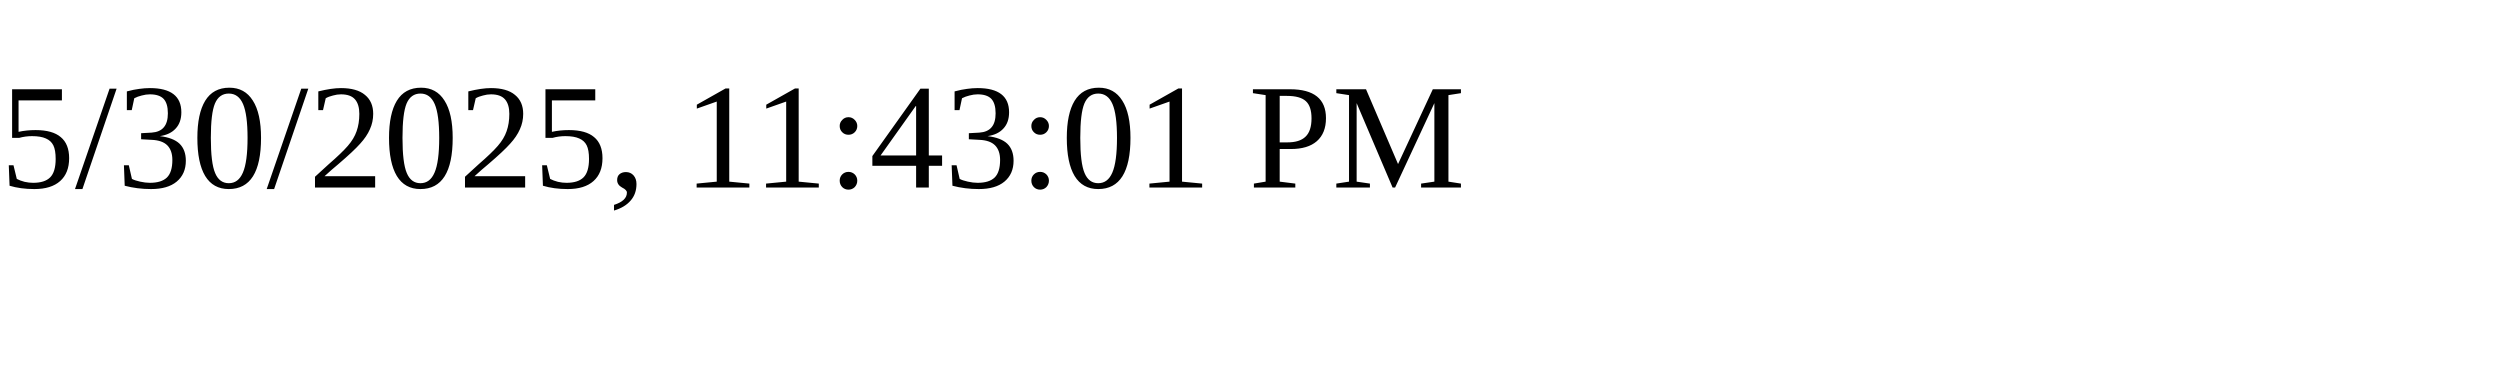
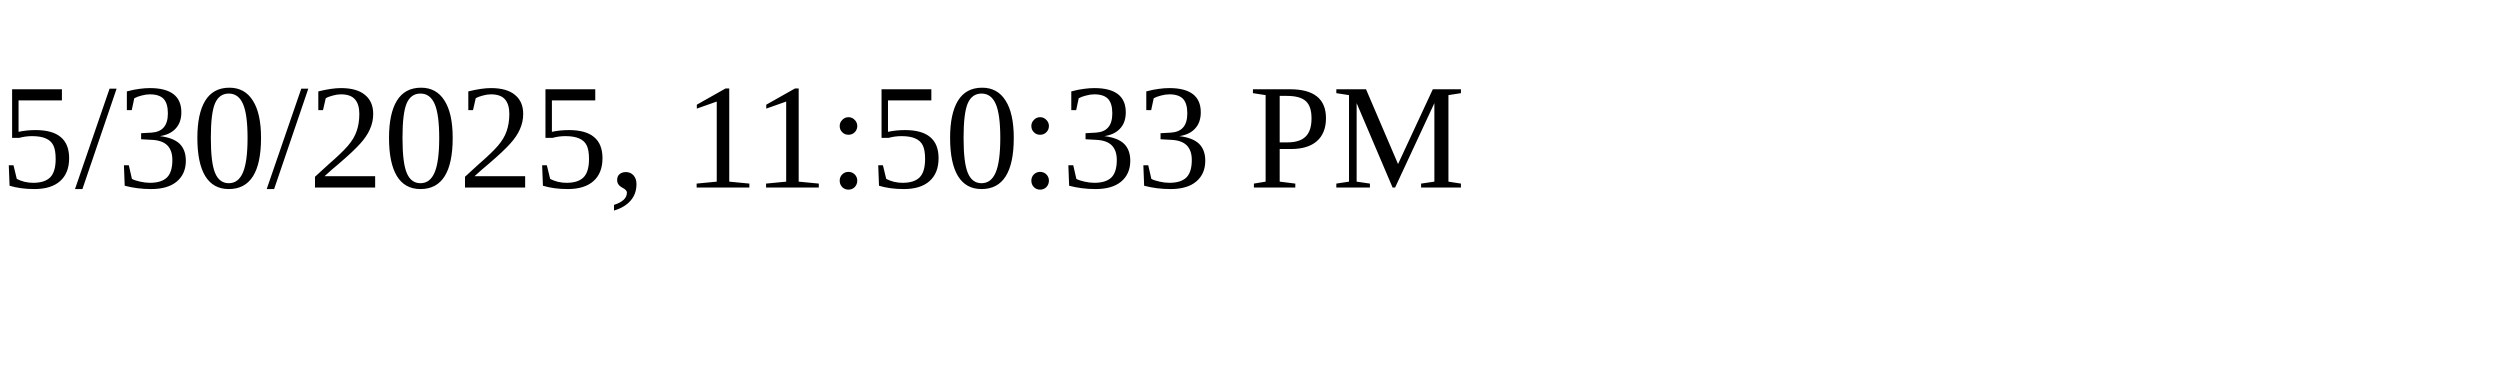
<svg xmlns="http://www.w3.org/2000/svg" height="30" width="200">
-   <text x="0" y="15">5/30/2025, 11:43:01 PM</text>
+   <text x="0" y="15">5/30/2025, 11:50:33 PM</text>
</svg>
